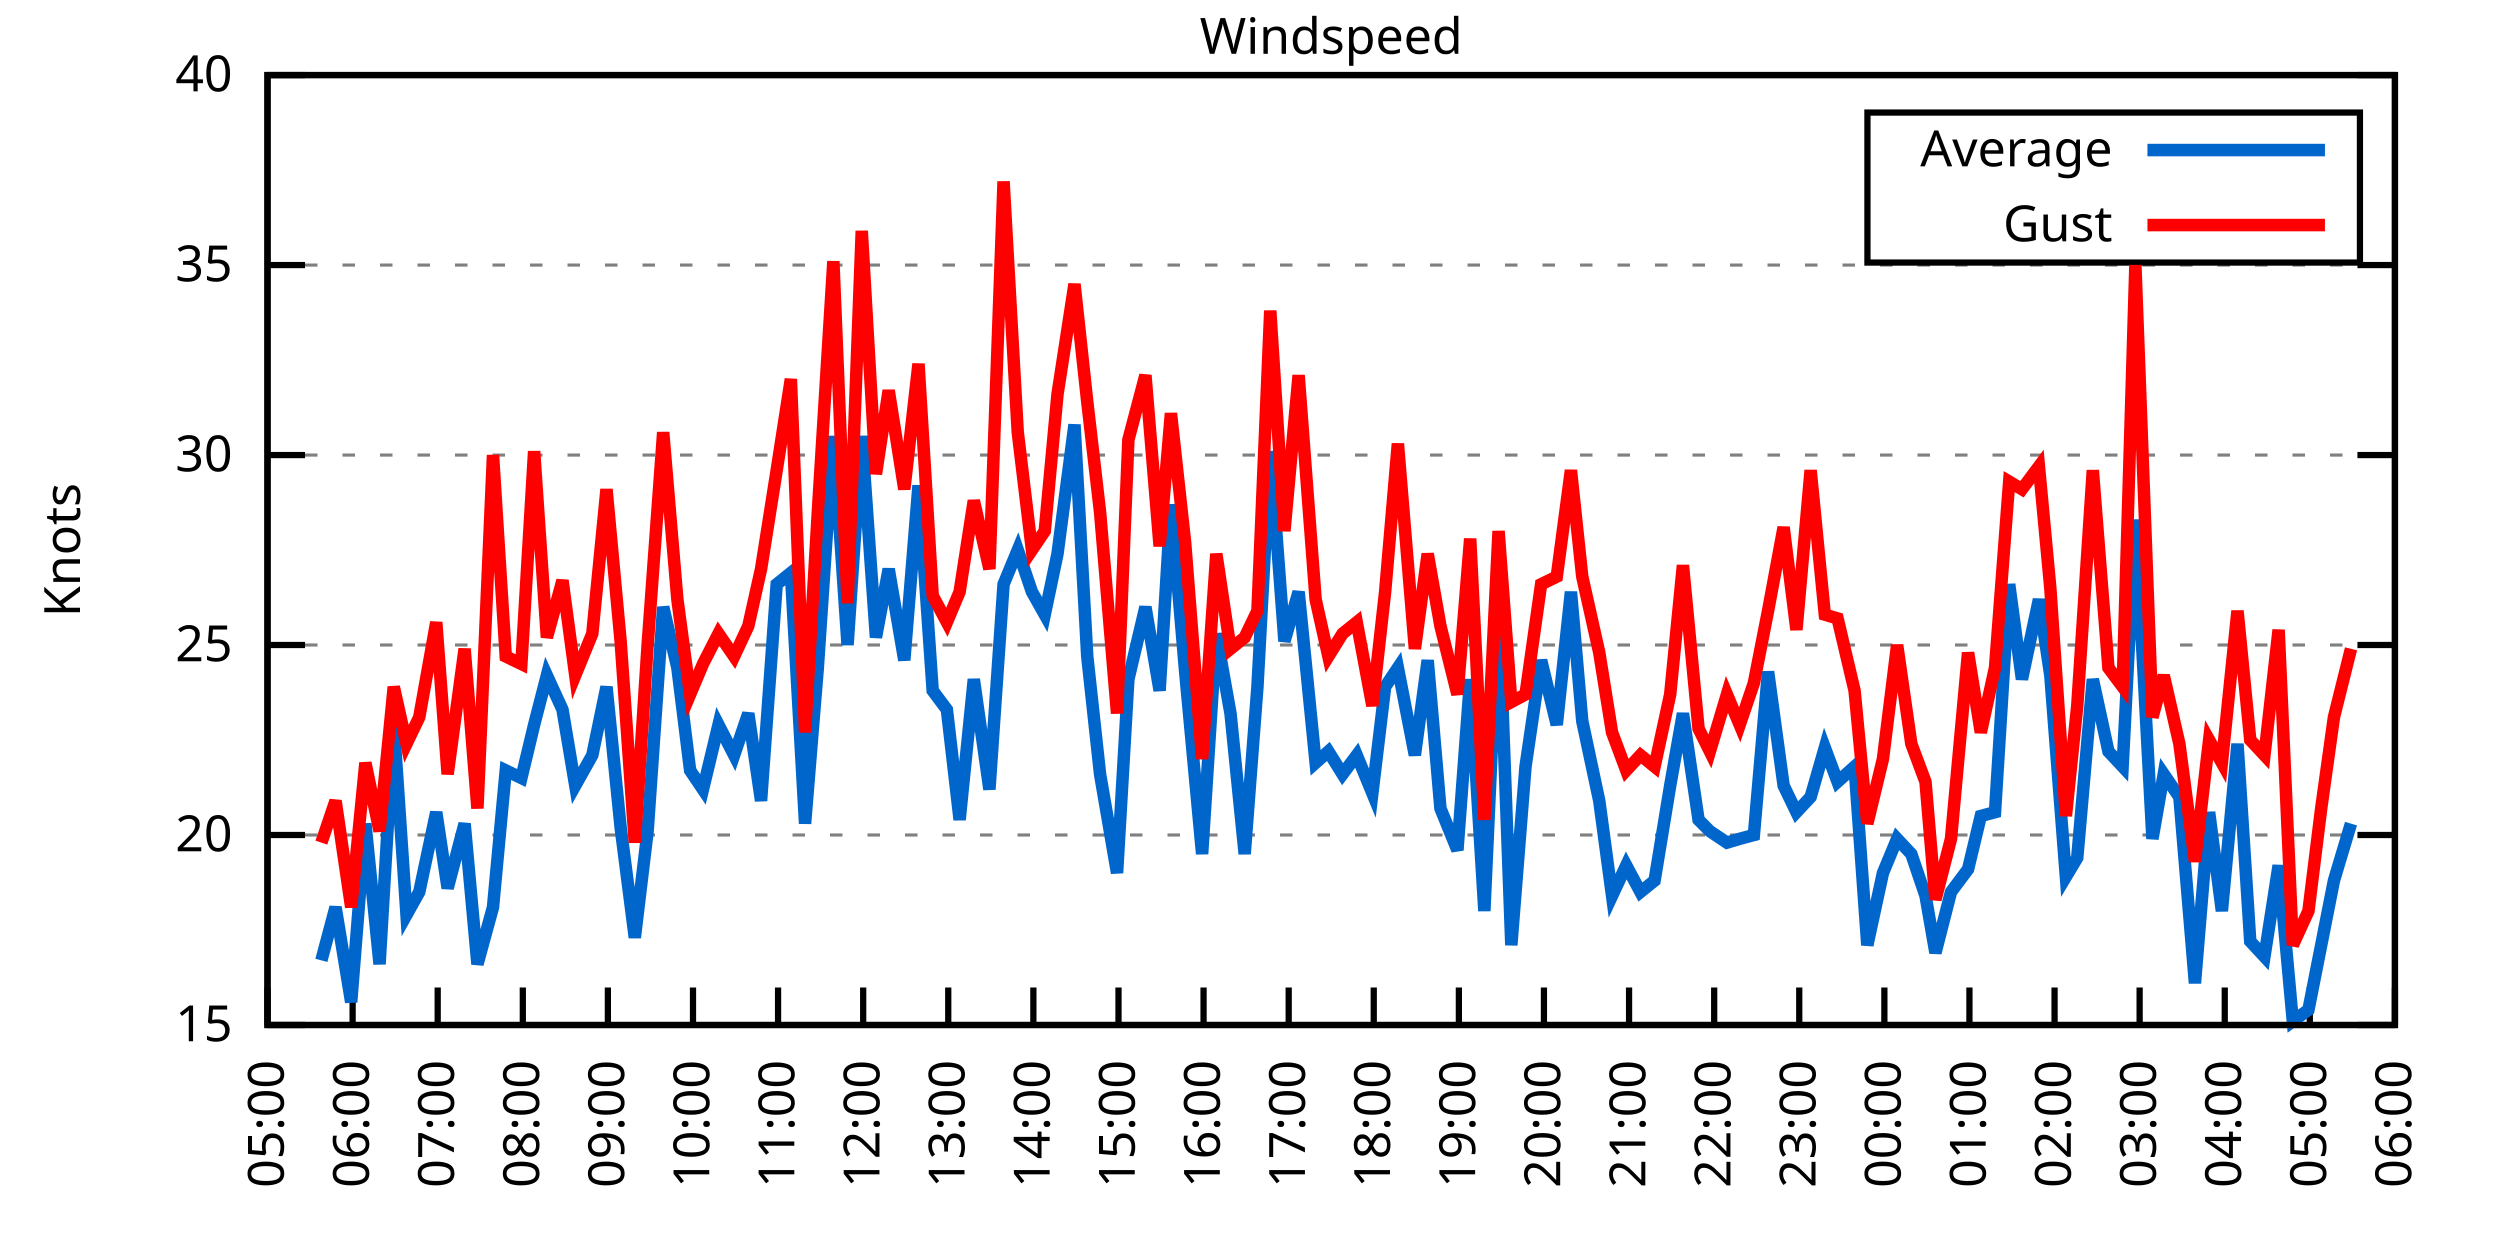
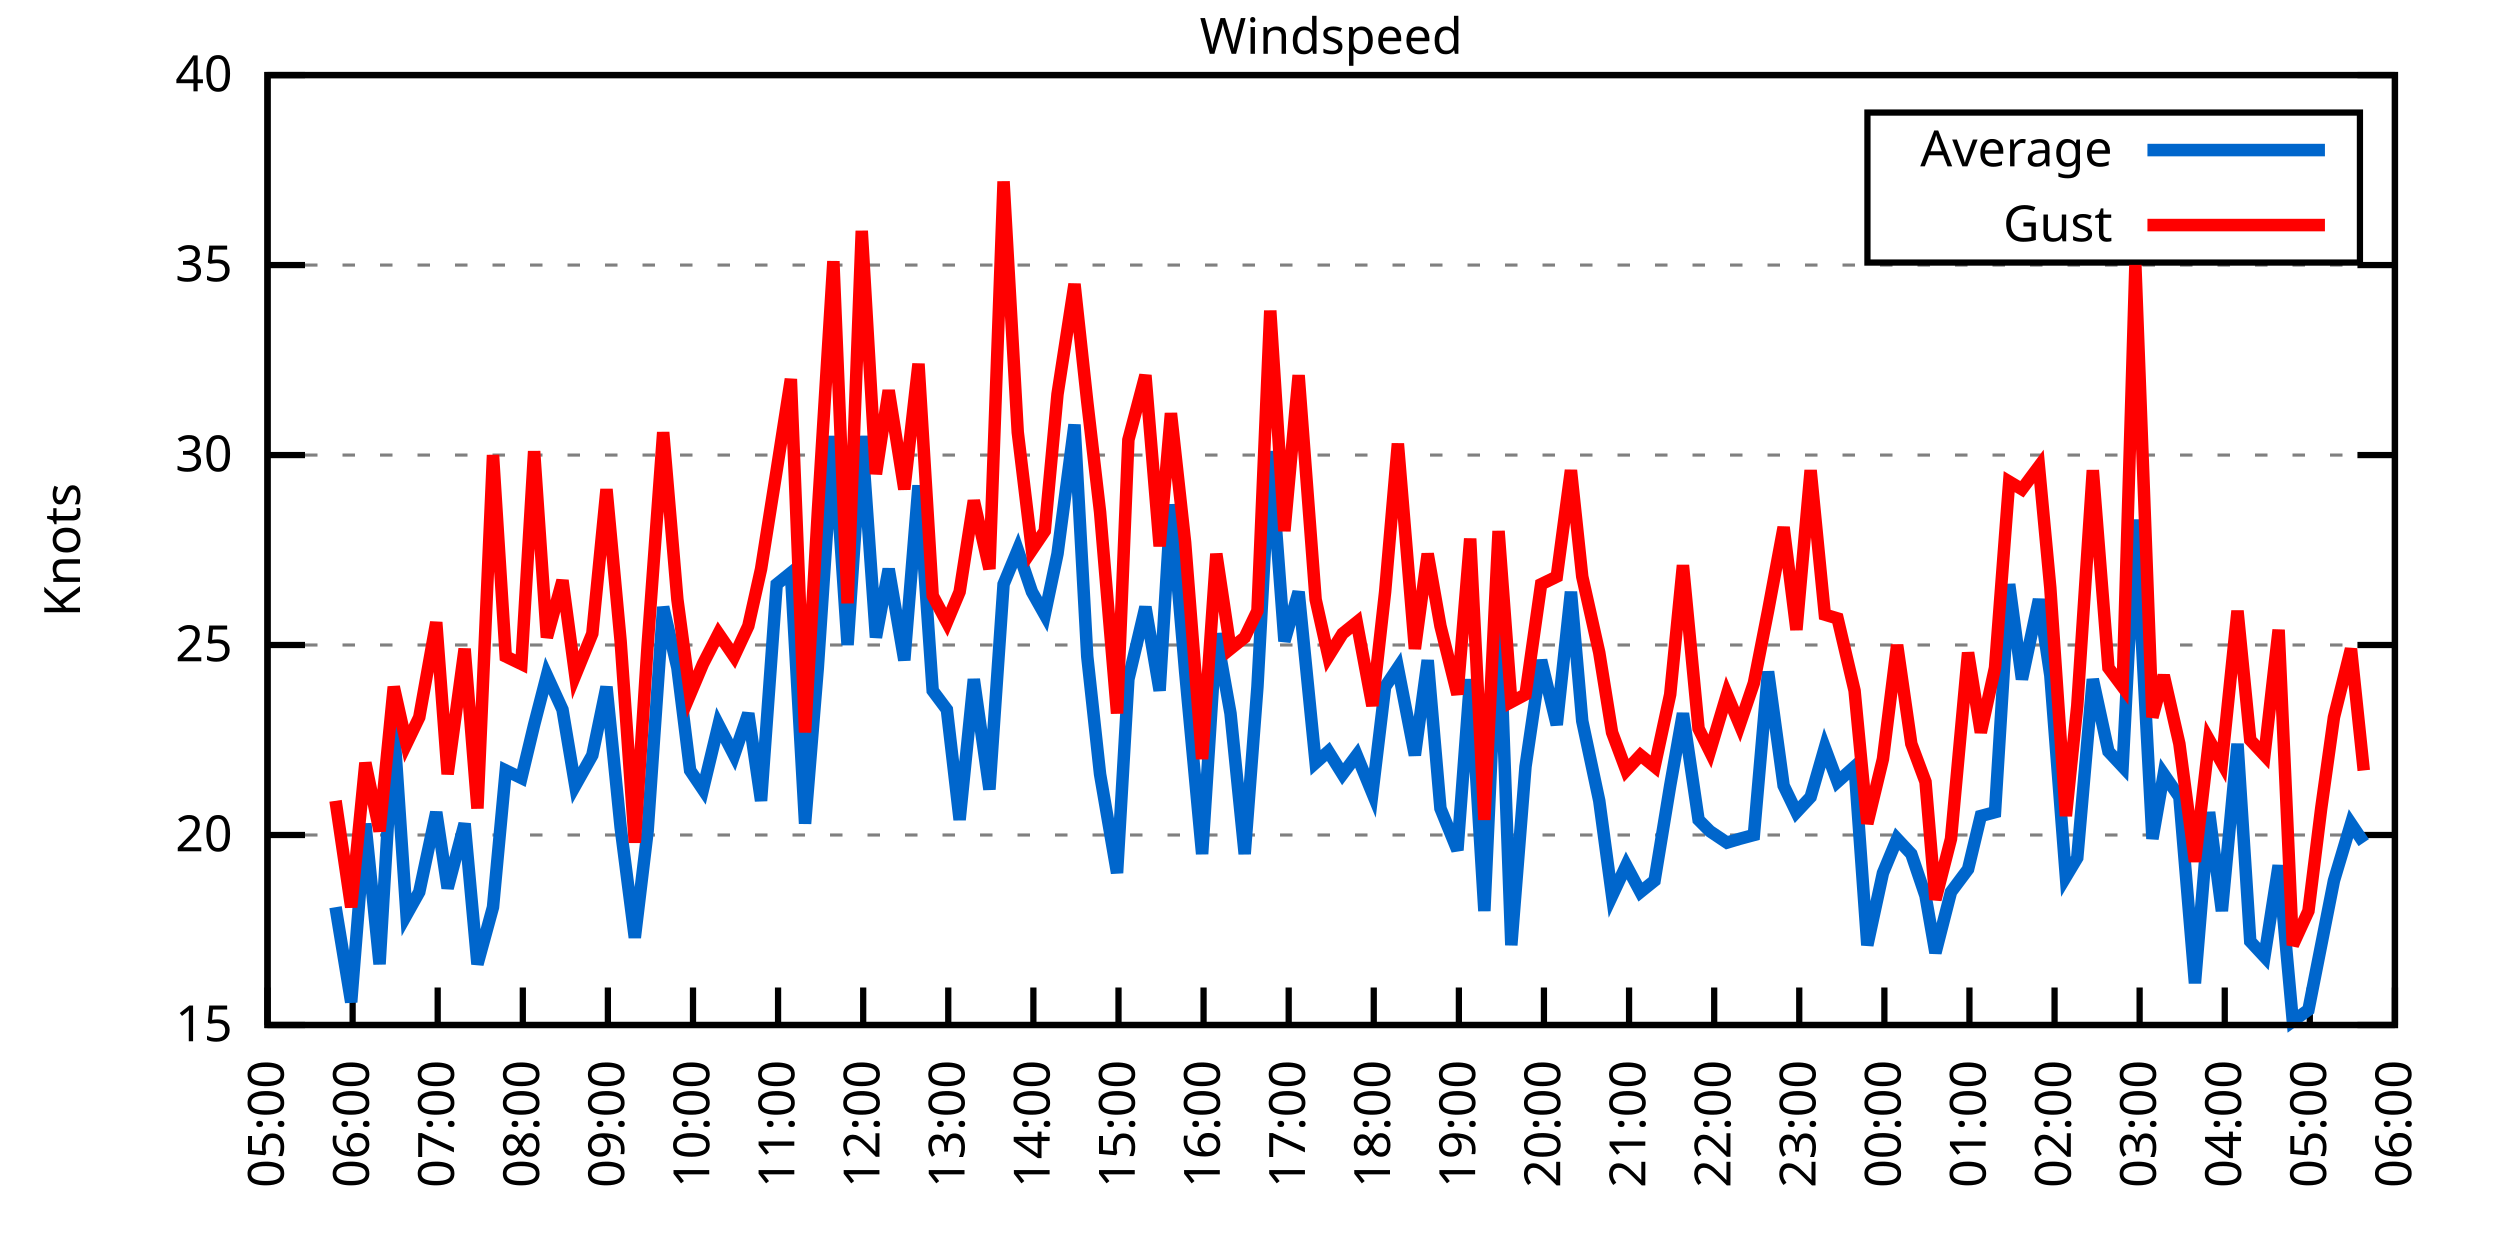
<svg xmlns="http://www.w3.org/2000/svg" xmlns:xlink="http://www.w3.org/1999/xlink" width="400" height="200" viewBox="0 0 400 200">
  <g id="gnuplot_canvas">
    <rect x="0" y="0" width="400" height="200" fill="none" />
    <defs>
      <circle id="gpDot" r="0.5" stroke-width="0.5" stroke="currentColor" />
      <path id="gpPt0" stroke-width="0.333" stroke="currentColor" d="M-1,0 h2 M0,-1 v2" />
      <path id="gpPt1" stroke-width="0.333" stroke="currentColor" d="M-1,-1 L1,1 M1,-1 L-1,1" />
      <path id="gpPt2" stroke-width="0.333" stroke="currentColor" d="M-1,0 L1,0 M0,-1 L0,1 M-1,-1 L1,1 M-1,1 L1,-1" />
      <rect id="gpPt3" stroke-width="0.333" stroke="currentColor" x="-1" y="-1" width="2" height="2" />
      <rect id="gpPt4" stroke-width="0.333" stroke="currentColor" fill="currentColor" x="-1" y="-1" width="2" height="2" />
      <circle id="gpPt5" stroke-width="0.333" stroke="currentColor" cx="0" cy="0" r="1" />
      <use xlink:href="#gpPt5" id="gpPt6" fill="currentColor" stroke="none" />
      <path id="gpPt7" stroke-width="0.333" stroke="currentColor" d="M0,-1.33 L-1.33,0.67 L1.33,0.67 z" />
      <use xlink:href="#gpPt7" id="gpPt8" fill="currentColor" stroke="none" />
      <use xlink:href="#gpPt7" id="gpPt9" stroke="currentColor" transform="rotate(180)" />
      <use xlink:href="#gpPt9" id="gpPt10" fill="currentColor" stroke="none" />
      <use xlink:href="#gpPt3" id="gpPt11" stroke="currentColor" transform="rotate(45)" />
      <use xlink:href="#gpPt11" id="gpPt12" fill="currentColor" stroke="none" />
      <path id="gpPt13" stroke-width="0.333" stroke="currentColor" d="M0,1.330 L1.265,0.411 L0.782,-1.067 L-0.782,-1.076 L-1.265,0.411 z" />
      <use xlink:href="#gpPt13" id="gpPt14" fill="currentColor" stroke="none" />
      <filter id="textbox" filterUnits="objectBoundingBox" x="0" y="0" height="1" width="1">
        <feFlood flood-color="white" flood-opacity="1" result="bgnd" />
        <feComposite in="SourceGraphic" in2="bgnd" operator="atop" />
      </filter>
      <filter id="greybox" filterUnits="objectBoundingBox" x="0" y="0" height="1" width="1">
        <feFlood flood-color="lightgrey" flood-opacity="1" result="grey" />
        <feComposite in="SourceGraphic" in2="grey" operator="atop" />
      </filter>
    </defs>
    <g fill="none" color="white" stroke="currentColor" stroke-width="1.00" stroke-linecap="butt" stroke-linejoin="miter">
</g>
    <g fill="none" color="black" stroke="currentColor" stroke-width="1.00" stroke-linecap="butt" stroke-linejoin="miter">
      <g stroke="none" shape-rendering="crispEdges">
        <polygon fill="rgb(255, 255, 255)" points="42.80,164.00 383.18,164.00 383.18,12.02 42.80,12.02 " />
      </g>
    </g>
    <g fill="none" color="black" stroke="currentColor" stroke-width="1.00" stroke-linecap="butt" stroke-linejoin="miter">
</g>
    <g fill="none" color="black" stroke="black" stroke-width="0.50" stroke-linecap="butt" stroke-linejoin="miter">
</g>
    <g fill="none" color="gray" stroke="currentColor" stroke-width="0.50" stroke-linecap="butt" stroke-linejoin="miter">
      <path stroke="gray" stroke-dasharray="2,4" class="gridline" d="M42.80,164.00 L383.19,164.00  " />
    </g>
    <g fill="none" color="gray" stroke="gray" stroke-width="1.00" stroke-linecap="butt" stroke-linejoin="miter">
</g>
    <g fill="none" color="black" stroke="currentColor" stroke-width="1.00" stroke-linecap="butt" stroke-linejoin="miter">
      <path stroke="black" d="M42.80,164.00 L48.80,164.00 M383.19,164.00 L377.19,164.00  " />
      <g transform="translate(37.20,166.60)" stroke="none" fill="black" font-family="Sans" font-size="8.00" text-anchor="end">
        <text>
          <tspan font-family="Sans"> 15</tspan>
        </text>
      </g>
    </g>
    <g fill="none" color="black" stroke="currentColor" stroke-width="1.00" stroke-linecap="butt" stroke-linejoin="miter">
</g>
    <g fill="none" color="black" stroke="black" stroke-width="0.50" stroke-linecap="butt" stroke-linejoin="miter">
</g>
    <g fill="none" color="gray" stroke="currentColor" stroke-width="0.50" stroke-linecap="butt" stroke-linejoin="miter">
      <path stroke="gray" stroke-dasharray="2,4" class="gridline" d="M42.80,133.60 L383.19,133.60  " />
    </g>
    <g fill="none" color="gray" stroke="gray" stroke-width="1.00" stroke-linecap="butt" stroke-linejoin="miter">
</g>
    <g fill="none" color="black" stroke="currentColor" stroke-width="1.00" stroke-linecap="butt" stroke-linejoin="miter">
      <path stroke="black" d="M42.80,133.60 L48.80,133.60 M383.19,133.60 L377.19,133.60  " />
      <g transform="translate(37.20,136.20)" stroke="none" fill="black" font-family="Sans" font-size="8.00" text-anchor="end">
        <text>
          <tspan font-family="Sans"> 20</tspan>
        </text>
      </g>
    </g>
    <g fill="none" color="black" stroke="currentColor" stroke-width="1.00" stroke-linecap="butt" stroke-linejoin="miter">
</g>
    <g fill="none" color="black" stroke="black" stroke-width="0.50" stroke-linecap="butt" stroke-linejoin="miter">
</g>
    <g fill="none" color="gray" stroke="currentColor" stroke-width="0.50" stroke-linecap="butt" stroke-linejoin="miter">
      <path stroke="gray" stroke-dasharray="2,4" class="gridline" d="M42.80,103.20 L383.19,103.20  " />
    </g>
    <g fill="none" color="gray" stroke="gray" stroke-width="1.00" stroke-linecap="butt" stroke-linejoin="miter">
</g>
    <g fill="none" color="black" stroke="currentColor" stroke-width="1.00" stroke-linecap="butt" stroke-linejoin="miter">
      <path stroke="black" d="M42.80,103.20 L48.80,103.20 M383.19,103.20 L377.19,103.20  " />
      <g transform="translate(37.20,105.80)" stroke="none" fill="black" font-family="Sans" font-size="8.00" text-anchor="end">
        <text>
          <tspan font-family="Sans"> 25</tspan>
        </text>
      </g>
    </g>
    <g fill="none" color="black" stroke="currentColor" stroke-width="1.00" stroke-linecap="butt" stroke-linejoin="miter">
</g>
    <g fill="none" color="black" stroke="black" stroke-width="0.50" stroke-linecap="butt" stroke-linejoin="miter">
</g>
    <g fill="none" color="gray" stroke="currentColor" stroke-width="0.50" stroke-linecap="butt" stroke-linejoin="miter">
      <path stroke="gray" stroke-dasharray="2,4" class="gridline" d="M42.80,72.81 L383.19,72.81  " />
    </g>
    <g fill="none" color="gray" stroke="gray" stroke-width="1.00" stroke-linecap="butt" stroke-linejoin="miter">
</g>
    <g fill="none" color="black" stroke="currentColor" stroke-width="1.00" stroke-linecap="butt" stroke-linejoin="miter">
      <path stroke="black" d="M42.80,72.81 L48.80,72.81 M383.19,72.81 L377.19,72.81  " />
      <g transform="translate(37.20,75.41)" stroke="none" fill="black" font-family="Sans" font-size="8.00" text-anchor="end">
        <text>
          <tspan font-family="Sans"> 30</tspan>
        </text>
      </g>
    </g>
    <g fill="none" color="black" stroke="currentColor" stroke-width="1.00" stroke-linecap="butt" stroke-linejoin="miter">
</g>
    <g fill="none" color="black" stroke="black" stroke-width="0.50" stroke-linecap="butt" stroke-linejoin="miter">
</g>
    <g fill="none" color="gray" stroke="currentColor" stroke-width="0.50" stroke-linecap="butt" stroke-linejoin="miter">
      <path stroke="gray" stroke-dasharray="2,4" class="gridline" d="M42.80,42.41 L383.19,42.41  " />
    </g>
    <g fill="none" color="gray" stroke="gray" stroke-width="1.00" stroke-linecap="butt" stroke-linejoin="miter">
</g>
    <g fill="none" color="black" stroke="currentColor" stroke-width="1.00" stroke-linecap="butt" stroke-linejoin="miter">
      <path stroke="black" d="M42.80,42.41 L48.80,42.41 M383.19,42.41 L377.19,42.41  " />
      <g transform="translate(37.20,45.01)" stroke="none" fill="black" font-family="Sans" font-size="8.00" text-anchor="end">
        <text>
          <tspan font-family="Sans"> 35</tspan>
        </text>
      </g>
    </g>
    <g fill="none" color="black" stroke="currentColor" stroke-width="1.00" stroke-linecap="butt" stroke-linejoin="miter">
</g>
    <g fill="none" color="black" stroke="black" stroke-width="0.50" stroke-linecap="butt" stroke-linejoin="miter">
</g>
    <g fill="none" color="gray" stroke="currentColor" stroke-width="0.50" stroke-linecap="butt" stroke-linejoin="miter">
      <path stroke="gray" stroke-dasharray="2,4" class="gridline" d="M42.80,12.01 L383.19,12.01  " />
    </g>
    <g fill="none" color="gray" stroke="gray" stroke-width="1.00" stroke-linecap="butt" stroke-linejoin="miter">
</g>
    <g fill="none" color="black" stroke="currentColor" stroke-width="1.00" stroke-linecap="butt" stroke-linejoin="miter">
      <path stroke="black" d="M42.80,12.01 L48.80,12.01 M383.19,12.01 L377.19,12.01  " />
      <g transform="translate(37.20,14.61)" stroke="none" fill="black" font-family="Sans" font-size="8.00" text-anchor="end">
        <text>
          <tspan font-family="Sans"> 40</tspan>
        </text>
      </g>
    </g>
    <g fill="none" color="black" stroke="currentColor" stroke-width="1.00" stroke-linecap="butt" stroke-linejoin="miter">
      <path stroke="black" d="M42.80,164.00 L42.80,158.00  " />
      <g transform="translate(45.40,169.60) rotate(270.00)" stroke="none" fill="black" font-family="Sans" font-size="8.00" text-anchor="end">
        <text>
          <tspan font-family="Sans">05:00</tspan>
        </text>
      </g>
    </g>
    <g fill="none" color="black" stroke="currentColor" stroke-width="1.00" stroke-linecap="butt" stroke-linejoin="miter">
      <path stroke="black" d="M56.42,164.00 L56.42,158.00  " />
      <g transform="translate(59.02,169.60) rotate(270.00)" stroke="none" fill="black" font-family="Sans" font-size="8.00" text-anchor="end">
        <text>
          <tspan font-family="Sans">06:00</tspan>
        </text>
      </g>
    </g>
    <g fill="none" color="black" stroke="currentColor" stroke-width="1.00" stroke-linecap="butt" stroke-linejoin="miter">
      <path stroke="black" d="M70.03,164.00 L70.03,158.00  " />
      <g transform="translate(72.63,169.60) rotate(270.00)" stroke="none" fill="black" font-family="Sans" font-size="8.00" text-anchor="end">
        <text>
          <tspan font-family="Sans">07:00</tspan>
        </text>
      </g>
    </g>
    <g fill="none" color="black" stroke="currentColor" stroke-width="1.00" stroke-linecap="butt" stroke-linejoin="miter">
      <path stroke="black" d="M83.65,164.00 L83.65,158.00  " />
      <g transform="translate(86.25,169.60) rotate(270.00)" stroke="none" fill="black" font-family="Sans" font-size="8.00" text-anchor="end">
        <text>
          <tspan font-family="Sans">08:00</tspan>
        </text>
      </g>
    </g>
    <g fill="none" color="black" stroke="currentColor" stroke-width="1.00" stroke-linecap="butt" stroke-linejoin="miter">
      <path stroke="black" d="M97.26,164.00 L97.26,158.00  " />
      <g transform="translate(99.86,169.60) rotate(270.00)" stroke="none" fill="black" font-family="Sans" font-size="8.00" text-anchor="end">
        <text>
          <tspan font-family="Sans">09:00</tspan>
        </text>
      </g>
    </g>
    <g fill="none" color="black" stroke="currentColor" stroke-width="1.00" stroke-linecap="butt" stroke-linejoin="miter">
      <path stroke="black" d="M110.88,164.00 L110.88,158.00  " />
      <g transform="translate(113.48,169.60) rotate(270.00)" stroke="none" fill="black" font-family="Sans" font-size="8.00" text-anchor="end">
        <text>
          <tspan font-family="Sans">10:00</tspan>
        </text>
      </g>
    </g>
    <g fill="none" color="black" stroke="currentColor" stroke-width="1.00" stroke-linecap="butt" stroke-linejoin="miter">
      <path stroke="black" d="M124.49,164.00 L124.49,158.00  " />
      <g transform="translate(127.09,169.60) rotate(270.00)" stroke="none" fill="black" font-family="Sans" font-size="8.00" text-anchor="end">
        <text>
          <tspan font-family="Sans">11:00</tspan>
        </text>
      </g>
    </g>
    <g fill="none" color="black" stroke="currentColor" stroke-width="1.00" stroke-linecap="butt" stroke-linejoin="miter">
      <path stroke="black" d="M138.11,164.00 L138.11,158.00  " />
      <g transform="translate(140.71,169.60) rotate(270.00)" stroke="none" fill="black" font-family="Sans" font-size="8.00" text-anchor="end">
        <text>
          <tspan font-family="Sans">12:00</tspan>
        </text>
      </g>
    </g>
    <g fill="none" color="black" stroke="currentColor" stroke-width="1.00" stroke-linecap="butt" stroke-linejoin="miter">
      <path stroke="black" d="M151.72,164.00 L151.72,158.00  " />
      <g transform="translate(154.32,169.60) rotate(270.00)" stroke="none" fill="black" font-family="Sans" font-size="8.00" text-anchor="end">
        <text>
          <tspan font-family="Sans">13:00</tspan>
        </text>
      </g>
    </g>
    <g fill="none" color="black" stroke="currentColor" stroke-width="1.00" stroke-linecap="butt" stroke-linejoin="miter">
      <path stroke="black" d="M165.34,164.00 L165.34,158.00  " />
      <g transform="translate(167.94,169.60) rotate(270.00)" stroke="none" fill="black" font-family="Sans" font-size="8.00" text-anchor="end">
        <text>
          <tspan font-family="Sans">14:00</tspan>
        </text>
      </g>
    </g>
    <g fill="none" color="black" stroke="currentColor" stroke-width="1.00" stroke-linecap="butt" stroke-linejoin="miter">
      <path stroke="black" d="M178.96,164.00 L178.96,158.00  " />
      <g transform="translate(181.56,169.60) rotate(270.00)" stroke="none" fill="black" font-family="Sans" font-size="8.00" text-anchor="end">
        <text>
          <tspan font-family="Sans">15:00</tspan>
        </text>
      </g>
    </g>
    <g fill="none" color="black" stroke="currentColor" stroke-width="1.00" stroke-linecap="butt" stroke-linejoin="miter">
      <path stroke="black" d="M192.57,164.00 L192.57,158.00  " />
      <g transform="translate(195.17,169.60) rotate(270.00)" stroke="none" fill="black" font-family="Sans" font-size="8.00" text-anchor="end">
        <text>
          <tspan font-family="Sans">16:00</tspan>
        </text>
      </g>
    </g>
    <g fill="none" color="black" stroke="currentColor" stroke-width="1.00" stroke-linecap="butt" stroke-linejoin="miter">
      <path stroke="black" d="M206.19,164.00 L206.19,158.00  " />
      <g transform="translate(208.79,169.60) rotate(270.00)" stroke="none" fill="black" font-family="Sans" font-size="8.00" text-anchor="end">
        <text>
          <tspan font-family="Sans">17:00</tspan>
        </text>
      </g>
    </g>
    <g fill="none" color="black" stroke="currentColor" stroke-width="1.00" stroke-linecap="butt" stroke-linejoin="miter">
      <path stroke="black" d="M219.80,164.00 L219.80,158.00  " />
      <g transform="translate(222.40,169.60) rotate(270.00)" stroke="none" fill="black" font-family="Sans" font-size="8.00" text-anchor="end">
        <text>
          <tspan font-family="Sans">18:00</tspan>
        </text>
      </g>
    </g>
    <g fill="none" color="black" stroke="currentColor" stroke-width="1.00" stroke-linecap="butt" stroke-linejoin="miter">
      <path stroke="black" d="M233.42,164.00 L233.42,158.00  " />
      <g transform="translate(236.02,169.60) rotate(270.00)" stroke="none" fill="black" font-family="Sans" font-size="8.00" text-anchor="end">
        <text>
          <tspan font-family="Sans">19:00</tspan>
        </text>
      </g>
    </g>
    <g fill="none" color="black" stroke="currentColor" stroke-width="1.00" stroke-linecap="butt" stroke-linejoin="miter">
      <path stroke="black" d="M247.03,164.00 L247.03,158.00  " />
      <g transform="translate(249.63,169.60) rotate(270.00)" stroke="none" fill="black" font-family="Sans" font-size="8.00" text-anchor="end">
        <text>
          <tspan font-family="Sans">20:00</tspan>
        </text>
      </g>
    </g>
    <g fill="none" color="black" stroke="currentColor" stroke-width="1.00" stroke-linecap="butt" stroke-linejoin="miter">
      <path stroke="black" d="M260.65,164.00 L260.65,158.00  " />
      <g transform="translate(263.25,169.60) rotate(270.00)" stroke="none" fill="black" font-family="Sans" font-size="8.00" text-anchor="end">
        <text>
          <tspan font-family="Sans">21:00</tspan>
        </text>
      </g>
    </g>
    <g fill="none" color="black" stroke="currentColor" stroke-width="1.00" stroke-linecap="butt" stroke-linejoin="miter">
      <path stroke="black" d="M274.27,164.00 L274.27,158.00  " />
      <g transform="translate(276.87,169.60) rotate(270.00)" stroke="none" fill="black" font-family="Sans" font-size="8.00" text-anchor="end">
        <text>
          <tspan font-family="Sans">22:00</tspan>
        </text>
      </g>
    </g>
    <g fill="none" color="black" stroke="currentColor" stroke-width="1.00" stroke-linecap="butt" stroke-linejoin="miter">
      <path stroke="black" d="M287.88,164.00 L287.88,158.00  " />
      <g transform="translate(290.48,169.60) rotate(270.00)" stroke="none" fill="black" font-family="Sans" font-size="8.00" text-anchor="end">
        <text>
          <tspan font-family="Sans">23:00</tspan>
        </text>
      </g>
    </g>
    <g fill="none" color="black" stroke="currentColor" stroke-width="1.00" stroke-linecap="butt" stroke-linejoin="miter">
      <path stroke="black" d="M301.50,164.00 L301.50,158.00  " />
      <g transform="translate(304.10,169.60) rotate(270.00)" stroke="none" fill="black" font-family="Sans" font-size="8.00" text-anchor="end">
        <text>
          <tspan font-family="Sans">00:00</tspan>
        </text>
      </g>
    </g>
    <g fill="none" color="black" stroke="currentColor" stroke-width="1.00" stroke-linecap="butt" stroke-linejoin="miter">
      <path stroke="black" d="M315.11,164.00 L315.11,158.00  " />
      <g transform="translate(317.71,169.60) rotate(270.00)" stroke="none" fill="black" font-family="Sans" font-size="8.00" text-anchor="end">
        <text>
          <tspan font-family="Sans">01:00</tspan>
        </text>
      </g>
    </g>
    <g fill="none" color="black" stroke="currentColor" stroke-width="1.00" stroke-linecap="butt" stroke-linejoin="miter">
      <path stroke="black" d="M328.73,164.00 L328.73,158.00  " />
      <g transform="translate(331.33,169.60) rotate(270.00)" stroke="none" fill="black" font-family="Sans" font-size="8.00" text-anchor="end">
        <text>
          <tspan font-family="Sans">02:00</tspan>
        </text>
      </g>
    </g>
    <g fill="none" color="black" stroke="currentColor" stroke-width="1.00" stroke-linecap="butt" stroke-linejoin="miter">
      <path stroke="black" d="M342.34,164.00 L342.34,158.00  " />
      <g transform="translate(344.94,169.60) rotate(270.00)" stroke="none" fill="black" font-family="Sans" font-size="8.00" text-anchor="end">
        <text>
          <tspan font-family="Sans">03:00</tspan>
        </text>
      </g>
    </g>
    <g fill="none" color="black" stroke="currentColor" stroke-width="1.00" stroke-linecap="butt" stroke-linejoin="miter">
      <path stroke="black" d="M355.96,164.00 L355.96,158.00  " />
      <g transform="translate(358.56,169.60) rotate(270.00)" stroke="none" fill="black" font-family="Sans" font-size="8.00" text-anchor="end">
        <text>
          <tspan font-family="Sans">04:00</tspan>
        </text>
      </g>
    </g>
    <g fill="none" color="black" stroke="currentColor" stroke-width="1.00" stroke-linecap="butt" stroke-linejoin="miter">
      <path stroke="black" d="M369.57,164.00 L369.57,158.00  " />
      <g transform="translate(372.17,169.60) rotate(270.00)" stroke="none" fill="black" font-family="Sans" font-size="8.00" text-anchor="end">
        <text>
          <tspan font-family="Sans">05:00</tspan>
        </text>
      </g>
    </g>
    <g fill="none" color="black" stroke="currentColor" stroke-width="1.00" stroke-linecap="butt" stroke-linejoin="miter">
      <path stroke="black" d="M383.19,164.00 L383.19,158.00  " />
      <g transform="translate(385.79,169.60) rotate(270.00)" stroke="none" fill="black" font-family="Sans" font-size="8.00" text-anchor="end">
        <text>
          <tspan font-family="Sans">06:00</tspan>
        </text>
      </g>
    </g>
    <g fill="none" color="black" stroke="currentColor" stroke-width="1.00" stroke-linecap="butt" stroke-linejoin="miter">
</g>
    <g fill="none" color="black" stroke="currentColor" stroke-width="1.00" stroke-linecap="butt" stroke-linejoin="miter">
      <path stroke="black" d="M42.80,12.01 L42.80,164.00 L383.19,164.00 L383.19,12.01 L42.80,12.01 Z  " />
    </g>
    <g fill="none" color="black" stroke="currentColor" stroke-width="1.00" stroke-linecap="butt" stroke-linejoin="miter">
</g>
    <g fill="none" color="black" stroke="currentColor" stroke-width="1.00" stroke-linecap="butt" stroke-linejoin="miter">
      <path stroke="black" d="M298.79,42.01 L298.79,18.01 L377.59,18.01 L377.59,42.01 L298.79,42.01 Z  " />
    </g>
    <g id="Windspeed_plot_1">
      <g fill="none" color="white" stroke="black" stroke-width="2.00" stroke-linecap="butt" stroke-linejoin="miter">
</g>
      <g fill="none" color="black" stroke="currentColor" stroke-width="2.00" stroke-linecap="butt" stroke-linejoin="miter">
        <g transform="translate(337.99,26.61)" stroke="none" fill="black" font-family="Sans" font-size="8.00" text-anchor="end">
          <text>
            <tspan font-family="Sans">Average</tspan>
          </text>
        </g>
      </g>
      <g fill="none" color="black" stroke="currentColor" stroke-width="2.00" stroke-linecap="butt" stroke-linejoin="miter">
-         <path stroke="rgb(  0, 102, 204)" d="M343.59,24.01 L371.99,24.01 M51.42,153.66 L53.69,145.15 L56.19,160.35 L58.46,131.78 L60.73,154.27 L63.00,115.97   L65.04,146.37 L67.08,142.72 L69.80,129.95 L71.62,142.11 L74.34,131.78 L76.39,154.27 L78.88,145.15 L80.92,123.27   L83.42,124.48 L85.46,115.97 L87.50,108.07 L90.00,113.54 L92.04,125.70 L94.77,120.83 L97.04,109.89 L99.30,132.39   L101.57,150.02 L103.62,132.99 L106.11,97.12 L108.38,106.85 L110.42,123.27 L112.47,126.31 L114.96,115.97 L117.46,120.83   L119.73,114.15 L121.77,128.13 L124.27,93.48 L126.54,91.65 L128.81,131.78 L130.85,106.85 L133.34,69.77 L135.61,103.20   L137.88,69.77 L140.15,101.99 L142.19,91.04 L144.69,105.64 L146.96,77.67 L149.23,110.50 L151.50,113.54 L153.54,131.17   L155.81,108.68 L158.31,126.31 L160.57,93.48 L162.84,88.00 L165.11,94.69 L167.16,98.34 L169.20,88.61 L171.92,67.94   L173.96,105.03 L176.01,123.87 L178.73,139.68 L180.54,108.68 L183.27,97.12 L185.54,110.50 L187.35,80.71 L189.62,107.46   L192.34,136.64 L194.61,101.38 L196.88,114.15 L199.15,136.64 L201.19,109.89 L203.24,72.20 L205.51,102.60 L207.78,94.69   L210.50,122.05 L212.54,120.23 L214.81,123.87 L217.08,120.83 L219.58,126.91 L221.62,109.89 L223.66,106.85 L226.38,120.83   L228.43,105.64 L230.47,129.35 L233.19,136.03 L235.23,108.68 L237.50,145.76 L239.77,95.91 L241.81,151.23 L244.08,122.66   L246.58,105.64 L249.08,115.97 L251.35,94.69 L253.16,115.36 L255.88,128.13 L257.93,143.33 L260.20,138.47 L262.47,142.72   L264.73,140.90 L267.23,125.70 L269.27,114.15 L271.77,131.17 L273.58,132.99 L276.31,134.82 L278.35,134.21 L280.62,133.60   L282.89,107.46 L285.38,125.70 L287.43,129.95 L289.70,127.52 L291.97,119.62 L294.01,125.09 L296.73,122.66 L298.77,151.23   L301.27,139.68 L303.54,134.21 L305.81,136.64 L308.08,143.33 L309.67,152.45 L312.16,142.72 L314.89,139.07 L316.93,130.56   L319.20,129.95 L321.47,93.48 L323.51,108.68 L326.23,95.91 L328.05,108.07 L330.54,140.29 L332.36,137.25 L334.85,108.68   L337.35,120.23 L339.62,122.66 L341.66,83.14 L344.39,134.21 L346.20,123.87 L348.70,127.52 L351.19,157.31 L353.46,129.95   L355.50,145.76 L358.00,119.01 L360.04,150.62 L362.31,153.06 L364.58,138.47 L366.85,163.39 L369.35,161.57 L371.39,151.23   L373.43,140.90 L376.16,131.78  " />
+         <path stroke="rgb(  0, 102, 204)" d="M343.59,24.01 L371.99,24.01 M53.69,145.15 L56.19,160.35 L58.46,131.78 L60.73,154.27 L63.00,115.97 L65.04,146.37   L67.08,142.72 L69.80,129.95 L71.62,142.11 L74.34,131.78 L76.39,154.27 L78.88,145.15 L80.92,123.27 L83.42,124.48   L85.46,115.97 L87.50,108.07 L90.00,113.54 L92.04,125.70 L94.77,120.83 L97.04,109.89 L99.30,132.39 L101.57,150.02   L103.62,132.99 L106.11,97.12 L108.38,106.85 L110.42,123.27 L112.47,126.31 L114.96,115.97 L117.46,120.83 L119.73,114.15   L121.77,128.13 L124.27,93.48 L126.54,91.65 L128.81,131.78 L130.85,106.85 L133.34,69.77 L135.61,103.20 L137.88,69.77   L140.15,101.99 L142.19,91.04 L144.69,105.64 L146.96,77.67 L149.23,110.50 L151.50,113.54 L153.54,131.17 L155.81,108.68   L158.31,126.31 L160.57,93.48 L162.84,88.00 L165.11,94.69 L167.16,98.34 L169.20,88.61 L171.92,67.94 L173.96,105.03   L176.01,123.87 L178.73,139.68 L180.54,108.68 L183.27,97.12 L185.54,110.50 L187.35,80.71 L189.62,107.46 L192.34,136.64   L194.61,101.38 L196.88,114.15 L199.15,136.64 L201.19,109.89 L203.24,72.20 L205.51,102.60 L207.78,94.69 L210.50,122.05   L212.54,120.23 L214.81,123.87 L217.08,120.83 L219.58,126.91 L221.62,109.89 L223.66,106.85 L226.38,120.83 L228.43,105.64   L230.47,129.35 L233.19,136.03 L235.23,108.68 L237.50,145.76 L239.77,95.91 L241.81,151.23 L244.08,122.66 L246.58,105.64   L249.08,115.97 L251.35,94.69 L253.16,115.36 L255.88,128.13 L257.93,143.33 L260.20,138.47 L262.47,142.72 L264.73,140.90   L267.23,125.70 L269.27,114.15 L271.77,131.17 L273.58,132.99 L276.31,134.82 L278.35,134.21 L280.62,133.60 L282.89,107.46   L285.38,125.70 L287.43,129.95 L289.70,127.52 L291.97,119.62 L294.01,125.09 L296.73,122.66 L298.77,151.23 L301.27,139.68   L303.54,134.21 L305.81,136.64 L308.08,143.33 L309.67,152.45 L312.16,142.72 L314.89,139.07 L316.93,130.56 L319.20,129.95   L321.47,93.48 L323.51,108.68 L326.23,95.91 L328.05,108.07 L330.54,140.29 L332.36,137.25 L334.85,108.68 L337.35,120.23   L339.62,122.66 L341.66,83.14 L344.39,134.21 L346.20,123.87 L348.70,127.52 L351.19,157.31 L353.46,129.95 L355.50,145.76   L358.00,119.01 L360.04,150.62 L362.31,153.06 L364.58,138.47 L366.85,163.39 L369.35,161.57 L371.39,151.23 L373.43,140.90   L376.16,131.78 L378.20,134.82  " />
      </g>
    </g>
    <g id="Windspeed_plot_2">
      <g fill="none" color="black" stroke="currentColor" stroke-width="2.00" stroke-linecap="butt" stroke-linejoin="miter">
        <g transform="translate(337.99,38.61)" stroke="none" fill="black" font-family="Sans" font-size="8.00" text-anchor="end">
          <text>
            <tspan font-family="Sans">Gust</tspan>
          </text>
        </g>
      </g>
      <g fill="none" color="black" stroke="currentColor" stroke-width="2.00" stroke-linecap="butt" stroke-linejoin="miter">
-         <path stroke="rgb(255,   0,   0)" d="M343.59,36.01 L371.99,36.01 M51.42,134.82 L53.69,128.13 L56.19,145.15 L58.46,122.05 L60.73,132.99 L63.00,109.89   L65.04,119.01 L67.08,114.76 L69.80,99.56 L71.62,123.87 L74.34,103.81 L76.39,129.35 L78.88,72.81 L80.92,105.03   L83.42,106.24 L85.46,72.20 L87.50,101.99 L90.00,92.87 L92.04,108.07 L94.77,101.38 L97.04,78.28 L99.30,102.60   L101.57,134.82 L103.62,103.20 L106.11,69.16 L108.38,95.91 L110.42,111.11 L112.47,106.24 L114.96,101.38 L117.46,105.03   L119.73,100.16 L121.77,91.04 L124.27,75.24 L126.54,60.65 L128.81,117.19 L130.85,81.93 L133.34,41.80 L135.61,96.52   L137.88,36.94 L140.15,75.85 L142.19,62.47 L144.69,78.28 L146.96,58.21 L149.23,95.30 L151.50,99.56 L153.54,94.69   L155.81,80.10 L158.31,91.04 L160.57,29.03 L162.84,69.16 L165.11,88.00 L167.16,84.97 L169.20,63.08 L171.92,45.45   L173.96,64.29 L176.01,81.93 L178.73,114.15 L180.54,70.37 L183.27,60.04 L185.54,87.40 L187.35,66.12 L189.62,86.79   L192.34,121.44 L194.61,88.61 L196.88,103.81 L199.15,101.99 L201.19,97.73 L203.24,49.70 L205.51,84.97 L207.78,60.04   L210.50,95.91 L212.54,105.03 L214.81,101.38 L217.08,99.56 L219.58,112.93 L221.62,94.69 L223.66,70.98 L226.38,103.81   L228.43,88.61 L230.47,100.16 L233.19,111.11 L235.23,86.18 L237.50,131.17 L239.77,84.97 L241.81,112.32 L244.08,111.11   L246.58,93.48 L249.08,92.26 L251.35,75.24 L253.16,92.26 L255.88,104.42 L257.93,117.19 L260.20,123.27 L262.47,120.83   L264.73,122.66 L267.23,111.11 L269.27,90.44 L271.77,116.58 L273.58,120.23 L276.31,111.11 L278.35,115.97 L280.62,109.28   L282.89,97.73 L285.38,84.36 L287.43,100.77 L289.70,75.24 L291.97,98.34 L294.01,98.95 L296.73,110.50 L298.77,131.78   L301.27,121.44 L303.54,103.20 L305.81,119.01 L308.08,125.09 L309.67,143.94 L312.16,134.21 L314.89,104.42 L316.93,117.19   L319.20,106.85 L321.47,77.06 L323.51,78.28 L326.23,74.63 L328.05,94.08 L330.54,130.56 L332.36,112.93 L334.85,75.24   L337.35,106.85 L339.62,109.89 L341.66,42.41 L344.39,114.76 L346.20,108.07 L348.70,119.01 L351.19,137.86 L353.46,118.40   L355.50,122.05 L358.00,97.73 L360.04,118.40 L362.31,120.83 L364.58,100.77 L366.85,151.23 L369.35,145.76 L371.39,129.35   L373.43,114.76 L376.16,103.81  " />
+         <path stroke="rgb(255,   0,   0)" d="M343.59,36.01 L371.99,36.01 M53.69,128.13 L56.19,145.15 L58.46,122.05 L60.73,132.99 L63.00,109.89 L65.04,119.01   L67.08,114.76 L69.80,99.56 L71.62,123.87 L74.34,103.81 L76.39,129.35 L78.88,72.81 L80.92,105.03 L83.42,106.24   L85.46,72.20 L87.50,101.99 L90.00,92.87 L92.04,108.07 L94.77,101.38 L97.04,78.28 L99.30,102.60 L101.57,134.82   L103.62,103.20 L106.11,69.16 L108.38,95.91 L110.42,111.11 L112.47,106.24 L114.96,101.38 L117.46,105.03 L119.73,100.16   L121.77,91.04 L124.27,75.24 L126.54,60.65 L128.81,117.19 L130.85,81.93 L133.34,41.80 L135.61,96.52 L137.88,36.94   L140.15,75.85 L142.19,62.47 L144.69,78.28 L146.96,58.21 L149.23,95.30 L151.50,99.56 L153.54,94.69 L155.81,80.10   L158.31,91.04 L160.57,29.03 L162.84,69.16 L165.11,88.00 L167.16,84.97 L169.20,63.08 L171.92,45.45 L173.96,64.29   L176.01,81.93 L178.73,114.15 L180.54,70.37 L183.27,60.04 L185.54,87.40 L187.35,66.12 L189.62,86.79 L192.34,121.44   L194.61,88.61 L196.88,103.81 L199.15,101.99 L201.19,97.73 L203.24,49.70 L205.51,84.97 L207.78,60.04 L210.50,95.91   L212.54,105.03 L214.81,101.38 L217.08,99.56 L219.58,112.93 L221.62,94.69 L223.66,70.98 L226.38,103.81 L228.43,88.61   L230.47,100.16 L233.19,111.11 L235.23,86.18 L237.50,131.17 L239.77,84.97 L241.81,112.32 L244.08,111.11 L246.58,93.48   L249.08,92.26 L251.35,75.24 L253.16,92.26 L255.88,104.42 L257.93,117.19 L260.20,123.27 L262.47,120.83 L264.73,122.66   L267.23,111.11 L269.27,90.44 L271.77,116.58 L273.58,120.23 L276.31,111.11 L278.35,115.97 L280.62,109.28 L282.89,97.73   L285.38,84.36 L287.43,100.77 L289.70,75.24 L291.97,98.34 L294.01,98.95 L296.73,110.50 L298.77,131.78 L301.27,121.44   L303.54,103.20 L305.81,119.01 L308.08,125.09 L309.67,143.94 L312.16,134.21 L314.89,104.42 L316.93,117.19 L319.20,106.85   L321.47,77.06 L323.51,78.28 L326.23,74.63 L328.05,94.08 L330.54,130.56 L332.36,112.93 L334.85,75.24 L337.35,106.85   L339.62,109.89 L341.66,42.41 L344.39,114.76 L346.20,108.07 L348.70,119.01 L351.19,137.86 L353.46,118.40 L355.50,122.05   L358.00,97.73 L360.04,118.40 L362.31,120.83 L364.58,100.77 L366.85,151.23 L369.35,145.76 L371.39,129.35 L373.43,114.76   L376.16,103.81 L378.20,123.27  " />
      </g>
    </g>
    <g fill="none" color="black" stroke="currentColor" stroke-width="2.00" stroke-linecap="butt" stroke-linejoin="miter">
</g>
    <g fill="none" color="black" stroke="black" stroke-width="1.00" stroke-linecap="butt" stroke-linejoin="miter">
</g>
    <g fill="none" color="black" stroke="currentColor" stroke-width="1.00" stroke-linecap="butt" stroke-linejoin="miter">
      <path stroke="black" d="M42.80,12.01 L42.80,164.00 L383.19,164.00 L383.19,12.01 L42.80,12.01 Z  " />
      <g transform="translate(12.80,88.01) rotate(270.00)" stroke="none" fill="black" font-family="Sans" font-size="8.00" text-anchor="middle">
        <text>
          <tspan font-family="Sans">Knots</tspan>
        </text>
      </g>
    </g>
    <g fill="none" color="black" stroke="currentColor" stroke-width="1.00" stroke-linecap="butt" stroke-linejoin="miter">
</g>
    <g fill="none" color="black" stroke="currentColor" stroke-width="1.00" stroke-linecap="butt" stroke-linejoin="miter">
      <g transform="translate(212.99,8.61)" stroke="none" fill="black" font-family="Sans" font-size="8.00" text-anchor="middle">
        <text>
          <tspan font-family="Sans">Windspeed</tspan>
        </text>
      </g>
    </g>
    <g fill="none" color="black" stroke="currentColor" stroke-width="1.00" stroke-linecap="butt" stroke-linejoin="miter">
</g>
  </g>
</svg>
